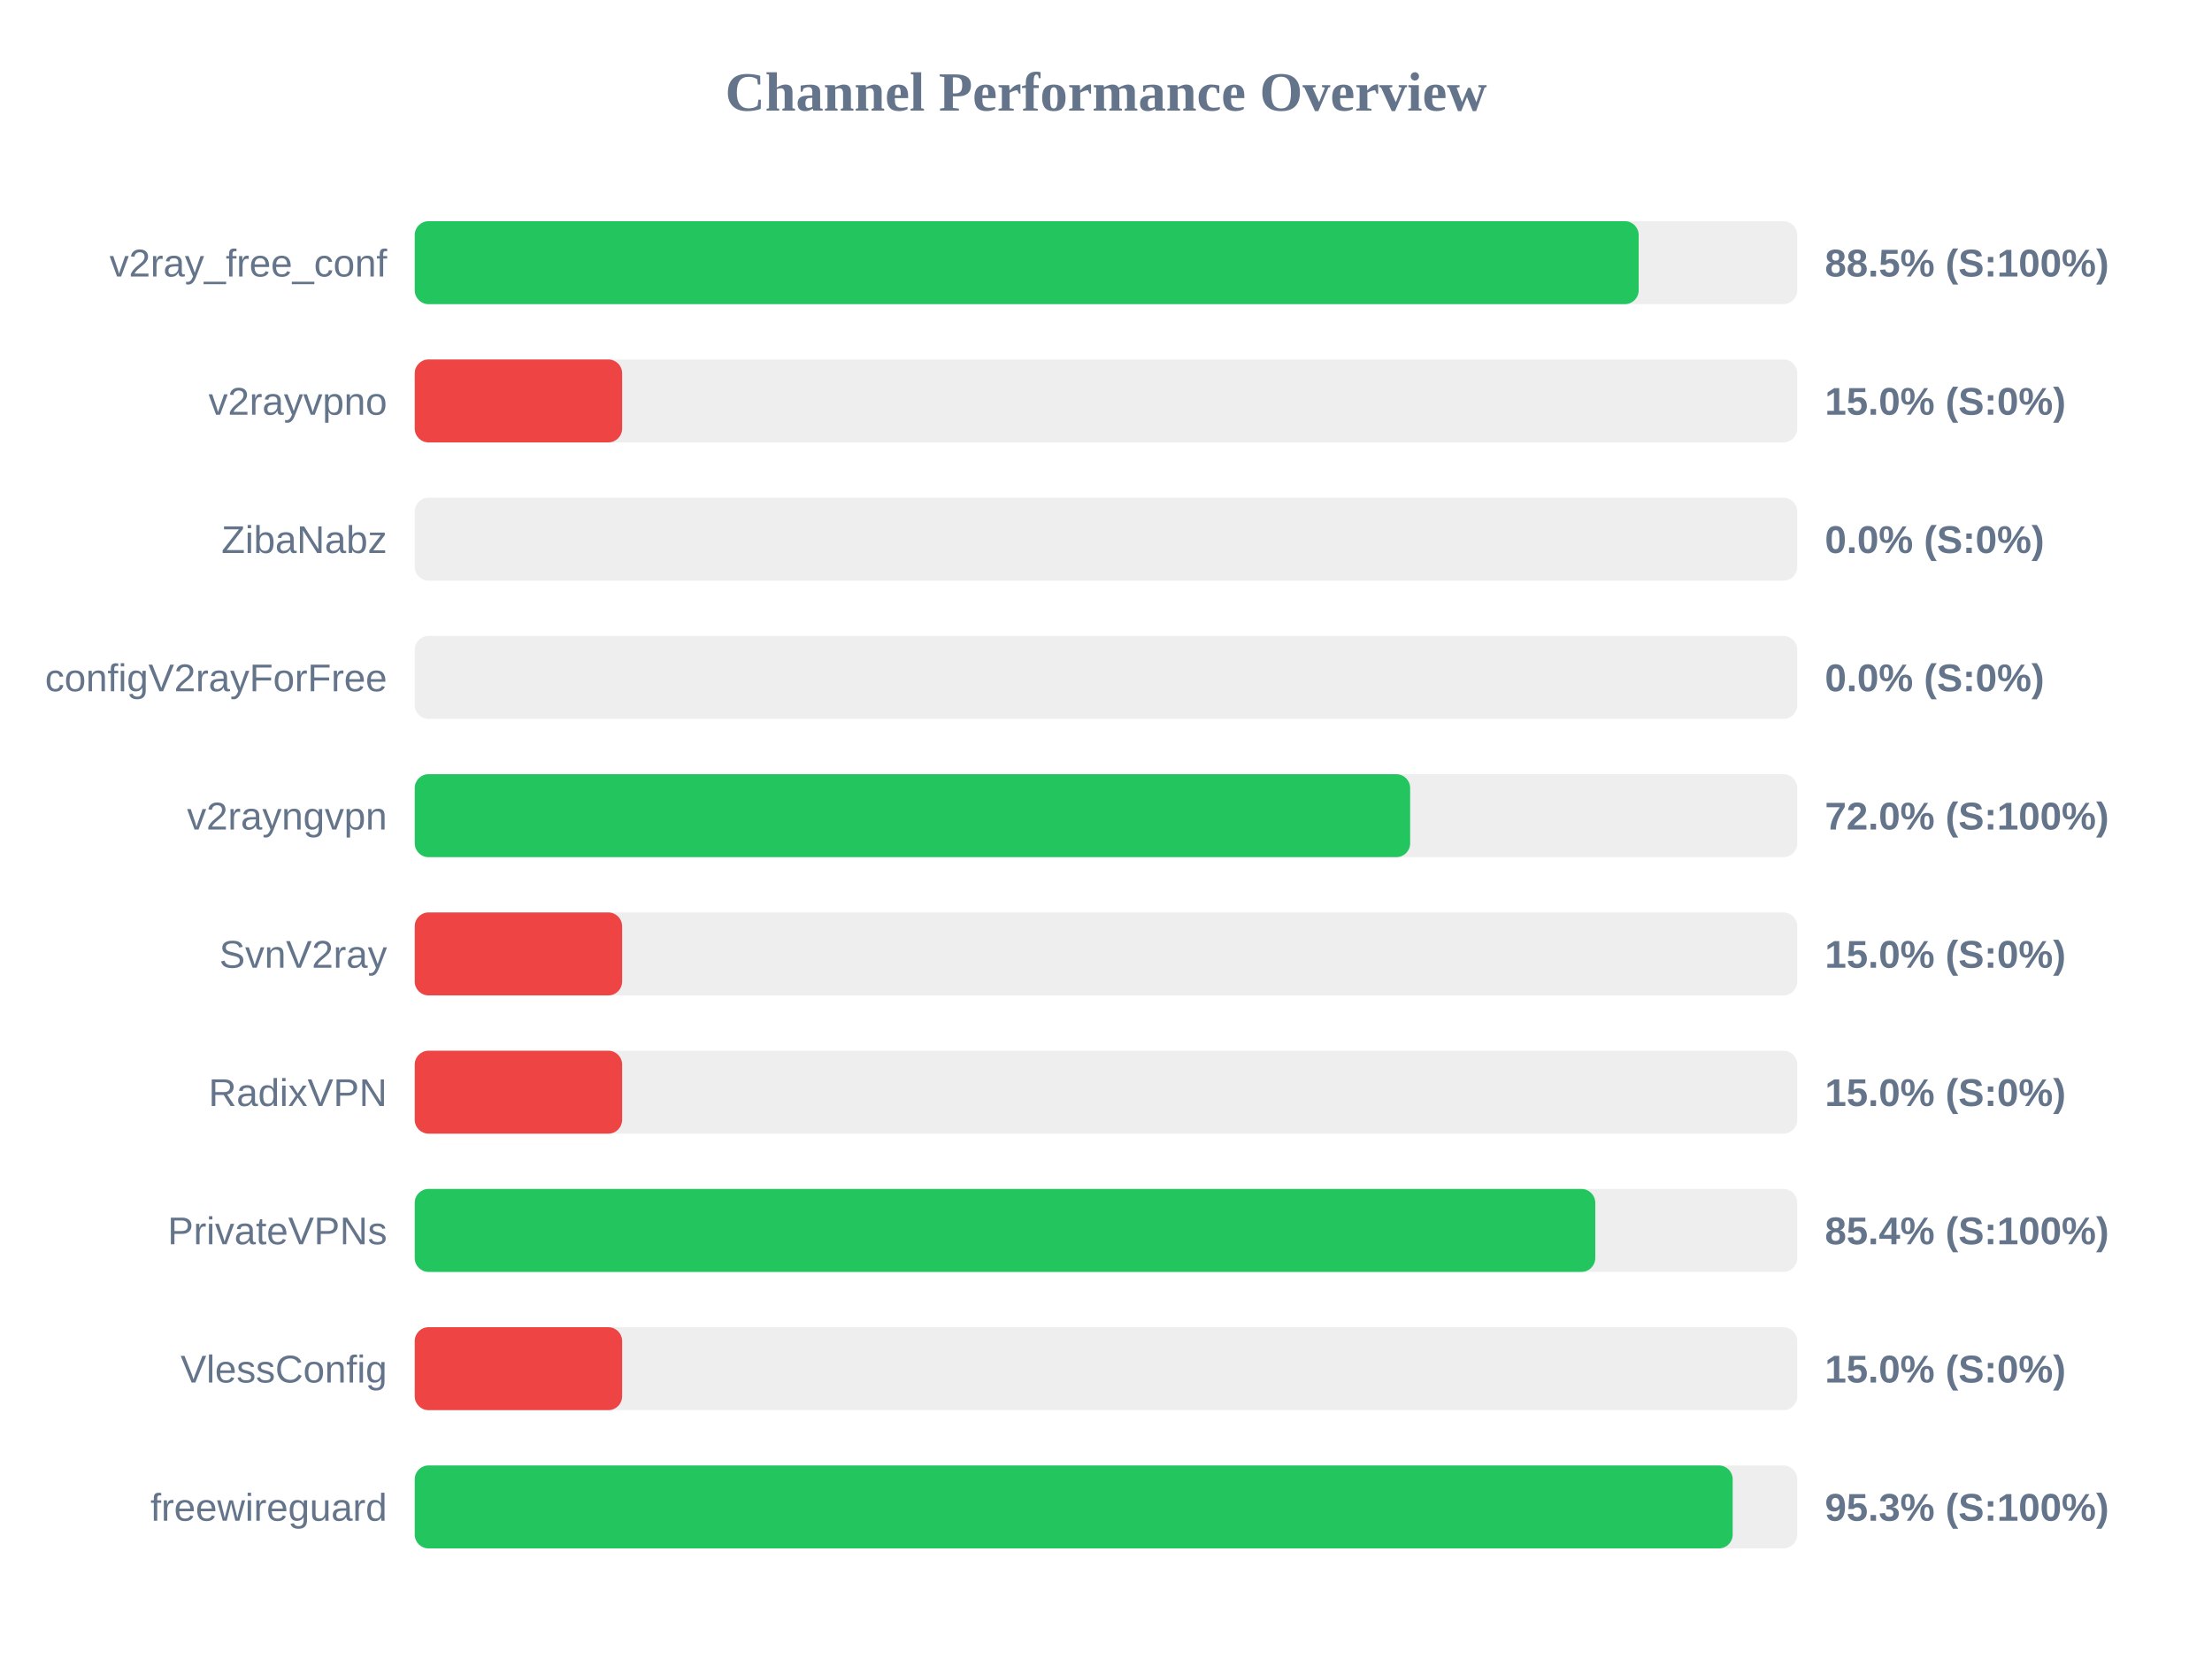
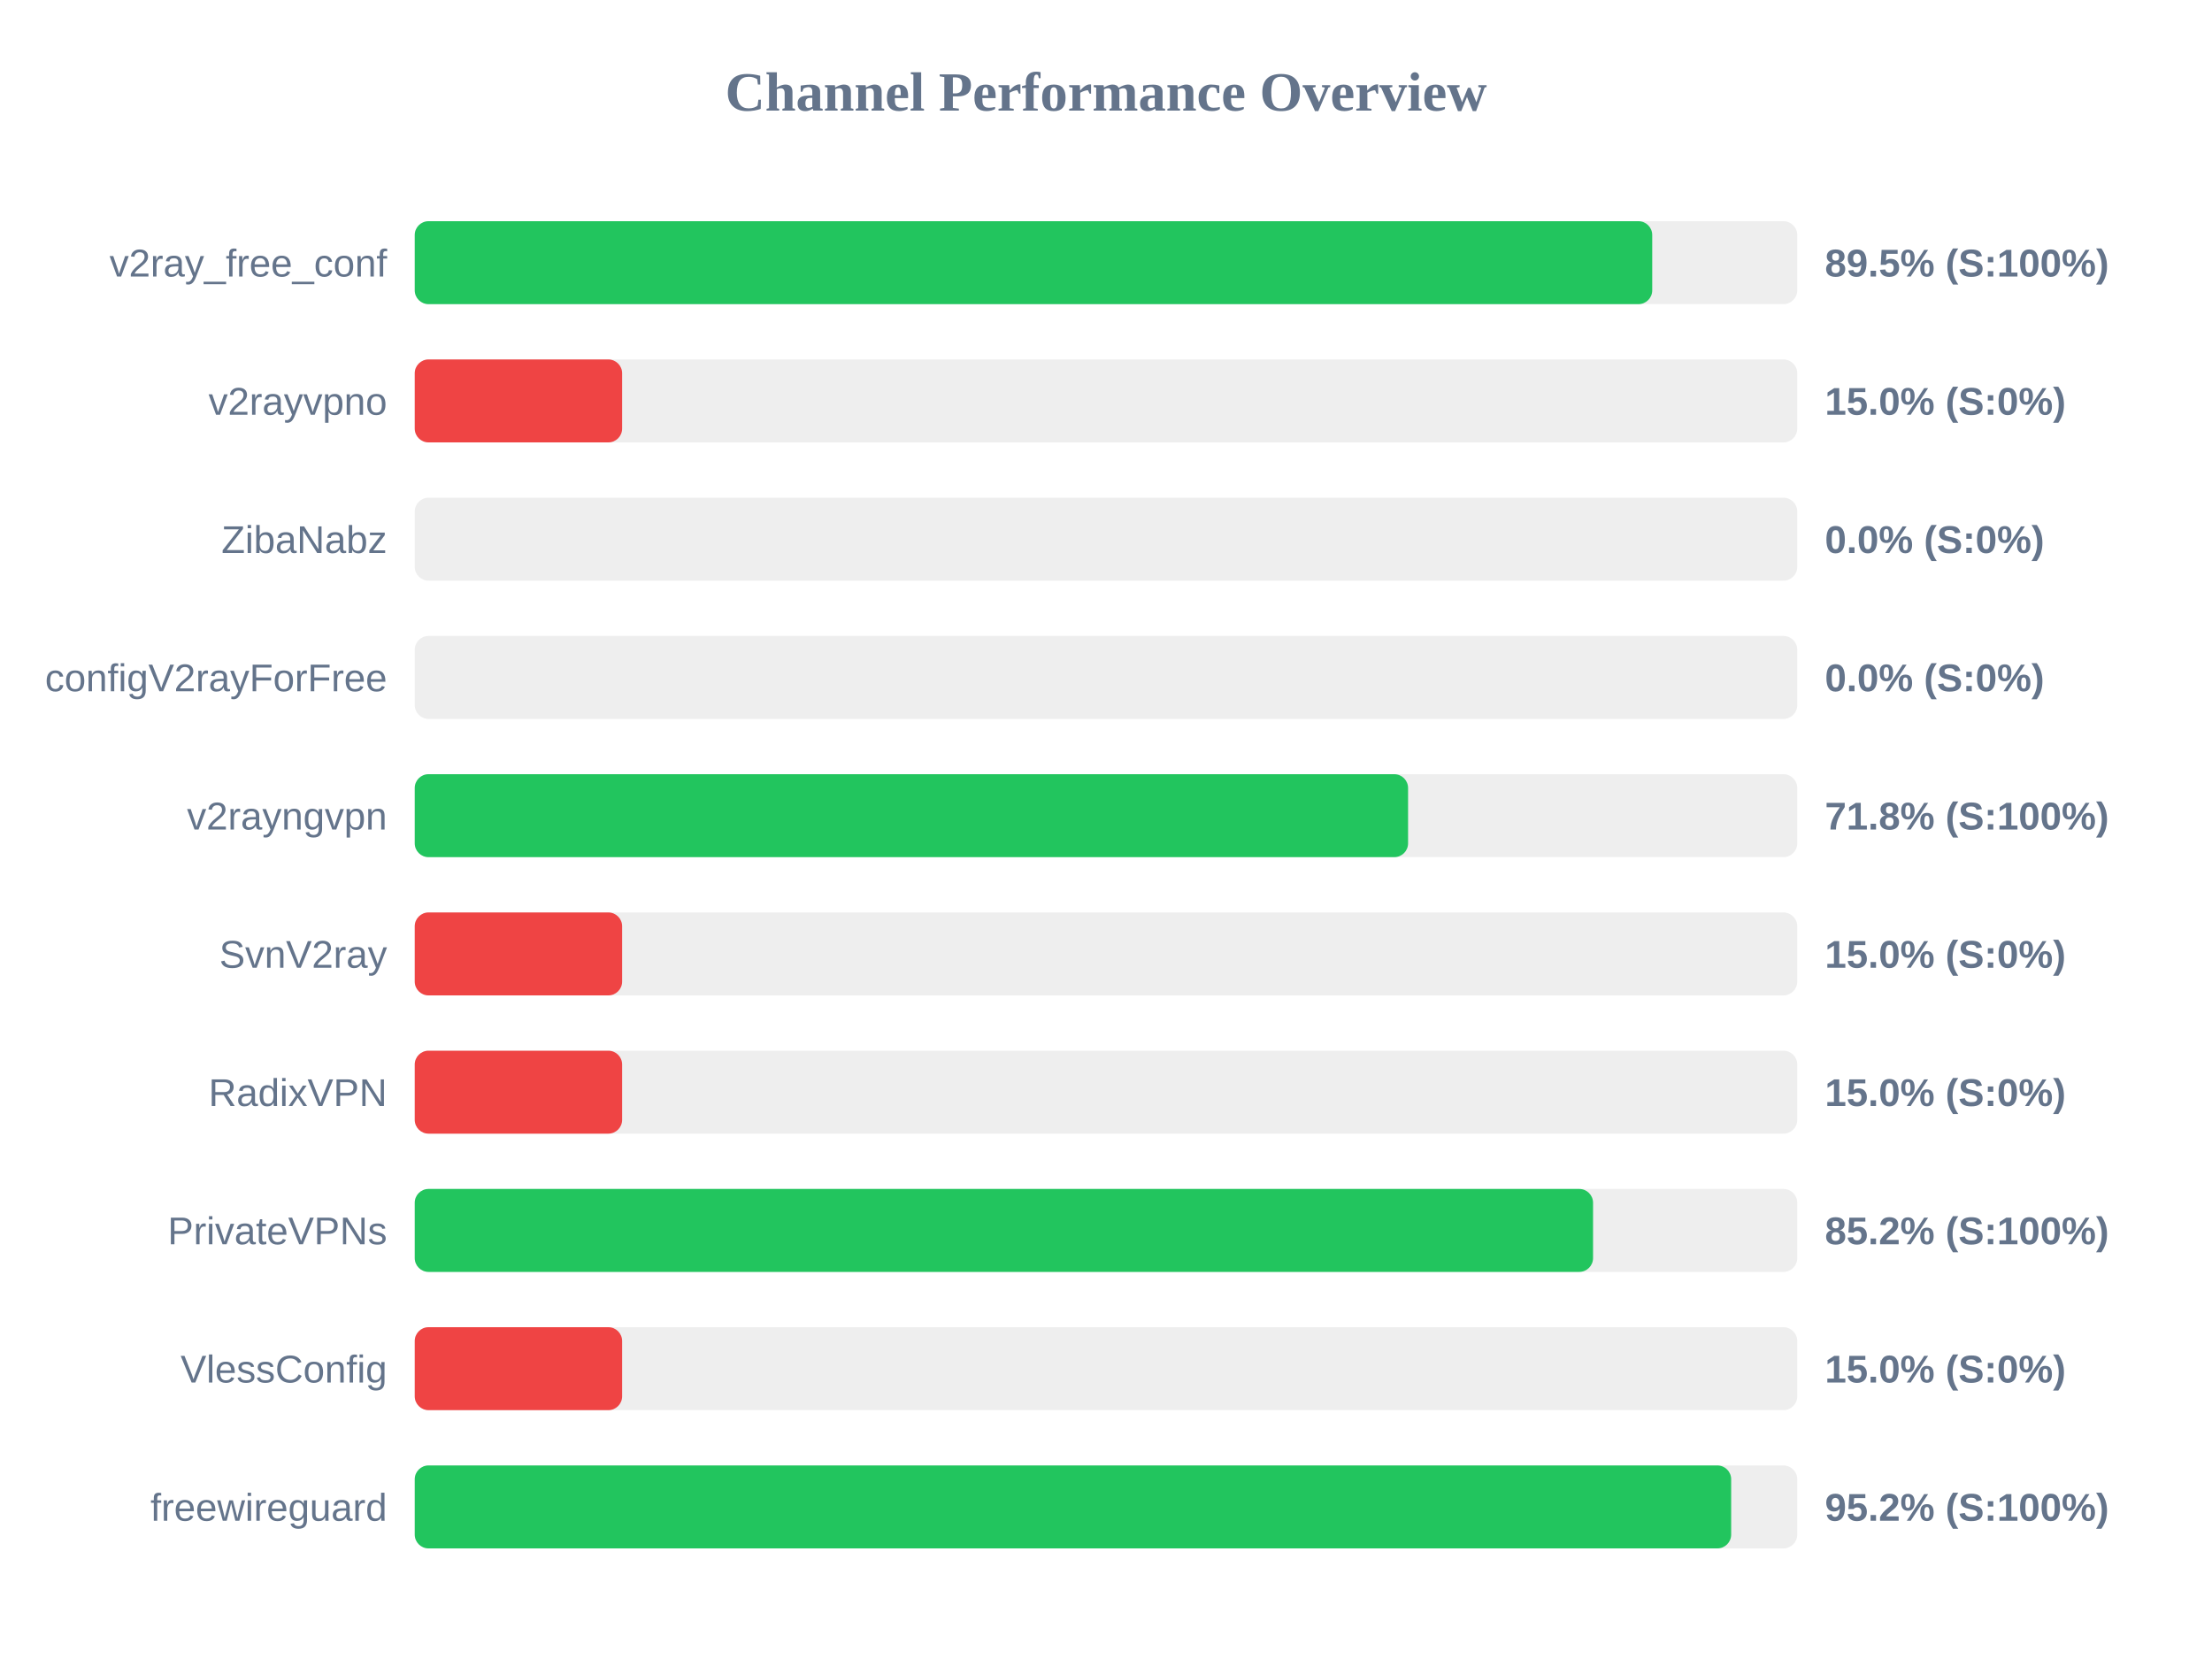
<svg xmlns="http://www.w3.org/2000/svg" width="800" height="600" version="1.1">
  <style>
        .row { font: 14px Arial; fill: #64748b; }
        .score { font: bold 14px Arial; fill: #64748b; }
    </style>
  <text x="400" y="40" text-anchor="middle" font-size="20px" font-weight="bold" fill="#64748b">Channel Performance Overview</text>
  <rect x="150" y="80" width="500" height="30" fill="#eee" rx="5" />
-   <rect x="150" y="80" width="442.65" height="30" fill="#22c55e" rx="5" />
+   <rect x="150" y="80" width="447.55" height="30" fill="#22c55e" rx="5" />
  <text x="140" y="100" text-anchor="end" class="row">v2ray_free_conf</text>
-   <text x="660" y="100" text-anchor="start" class="score">88.5% (S:100%)</text>
+   <text x="660" y="100" text-anchor="start" class="score">89.5% (S:100%)</text>
  <rect x="150" y="130" width="500" height="30" fill="#eee" rx="5" />
  <rect x="150" y="130" width="75.0" height="30" fill="#ef4444" rx="5" />
  <text x="140" y="150" text-anchor="end" class="row">v2rayvpno</text>
  <text x="660" y="150" text-anchor="start" class="score">15.0% (S:0%)</text>
  <rect x="150" y="180" width="500" height="30" fill="#eee" rx="5" />
  <rect x="150" y="180" width="0.0" height="30" fill="#ef4444" rx="5" />
  <text x="140" y="200" text-anchor="end" class="row">ZibaNabz</text>
  <text x="660" y="200" text-anchor="start" class="score">0.0% (S:0%)</text>
  <rect x="150" y="230" width="500" height="30" fill="#eee" rx="5" />
  <rect x="150" y="230" width="0.0" height="30" fill="#ef4444" rx="5" />
  <text x="140" y="250" text-anchor="end" class="row">configV2rayForFree</text>
  <text x="660" y="250" text-anchor="start" class="score">0.0% (S:0%)</text>
  <rect x="150" y="280" width="500" height="30" fill="#eee" rx="5" />
-   <rect x="150" y="280" width="360.0" height="30" fill="#22c55e" rx="5" />
+   <rect x="150" y="280" width="359.25" height="30" fill="#22c55e" rx="5" />
  <text x="140" y="300" text-anchor="end" class="row">v2rayngvpn</text>
-   <text x="660" y="300" text-anchor="start" class="score">72.0% (S:100%)</text>
+   <text x="660" y="300" text-anchor="start" class="score">71.8% (S:100%)</text>
  <rect x="150" y="330" width="500" height="30" fill="#eee" rx="5" />
  <rect x="150" y="330" width="75.0" height="30" fill="#ef4444" rx="5" />
  <text x="140" y="350" text-anchor="end" class="row">SvnV2ray</text>
  <text x="660" y="350" text-anchor="start" class="score">15.0% (S:0%)</text>
  <rect x="150" y="380" width="500" height="30" fill="#eee" rx="5" />
  <rect x="150" y="380" width="75.0" height="30" fill="#ef4444" rx="5" />
  <text x="140" y="400" text-anchor="end" class="row">RadixVPN</text>
  <text x="660" y="400" text-anchor="start" class="score">15.0% (S:0%)</text>
  <rect x="150" y="430" width="500" height="30" fill="#eee" rx="5" />
-   <rect x="150" y="430" width="426.95" height="30" fill="#22c55e" rx="5" />
+   <rect x="150" y="430" width="426.15" height="30" fill="#22c55e" rx="5" />
  <text x="140" y="450" text-anchor="end" class="row">PrivateVPNs</text>
-   <text x="660" y="450" text-anchor="start" class="score">85.4% (S:100%)</text>
+   <text x="660" y="450" text-anchor="start" class="score">85.2% (S:100%)</text>
  <rect x="150" y="480" width="500" height="30" fill="#eee" rx="5" />
  <rect x="150" y="480" width="75.0" height="30" fill="#ef4444" rx="5" />
  <text x="140" y="500" text-anchor="end" class="row">VlessConfig</text>
  <text x="660" y="500" text-anchor="start" class="score">15.0% (S:0%)</text>
  <rect x="150" y="530" width="500" height="30" fill="#eee" rx="5" />
-   <rect x="150" y="530" width="476.65" height="30" fill="#22c55e" rx="5" />
+   <rect x="150" y="530" width="476.1" height="30" fill="#22c55e" rx="5" />
  <text x="140" y="550" text-anchor="end" class="row">freewireguard</text>
-   <text x="660" y="550" text-anchor="start" class="score">95.3% (S:100%)</text>
+   <text x="660" y="550" text-anchor="start" class="score">95.2% (S:100%)</text>
</svg>
